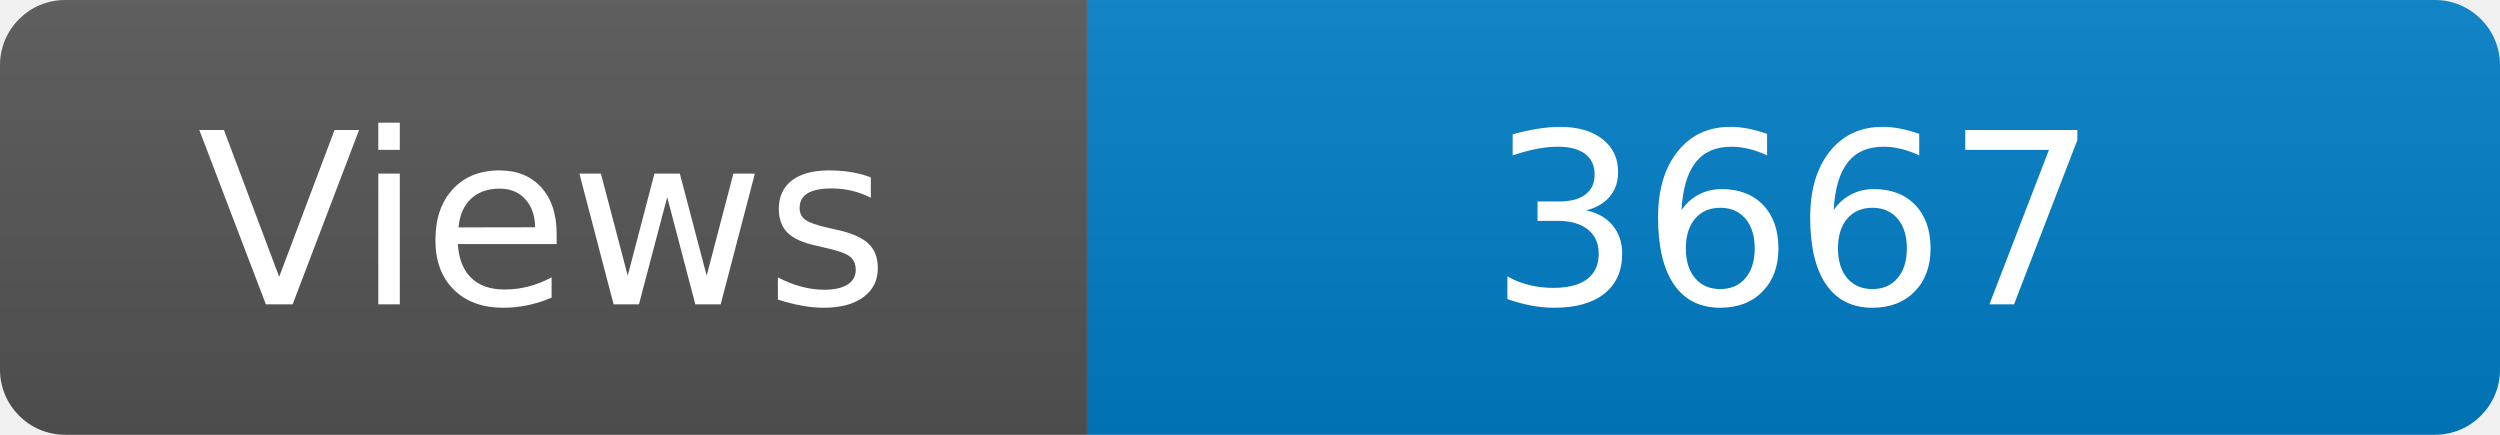
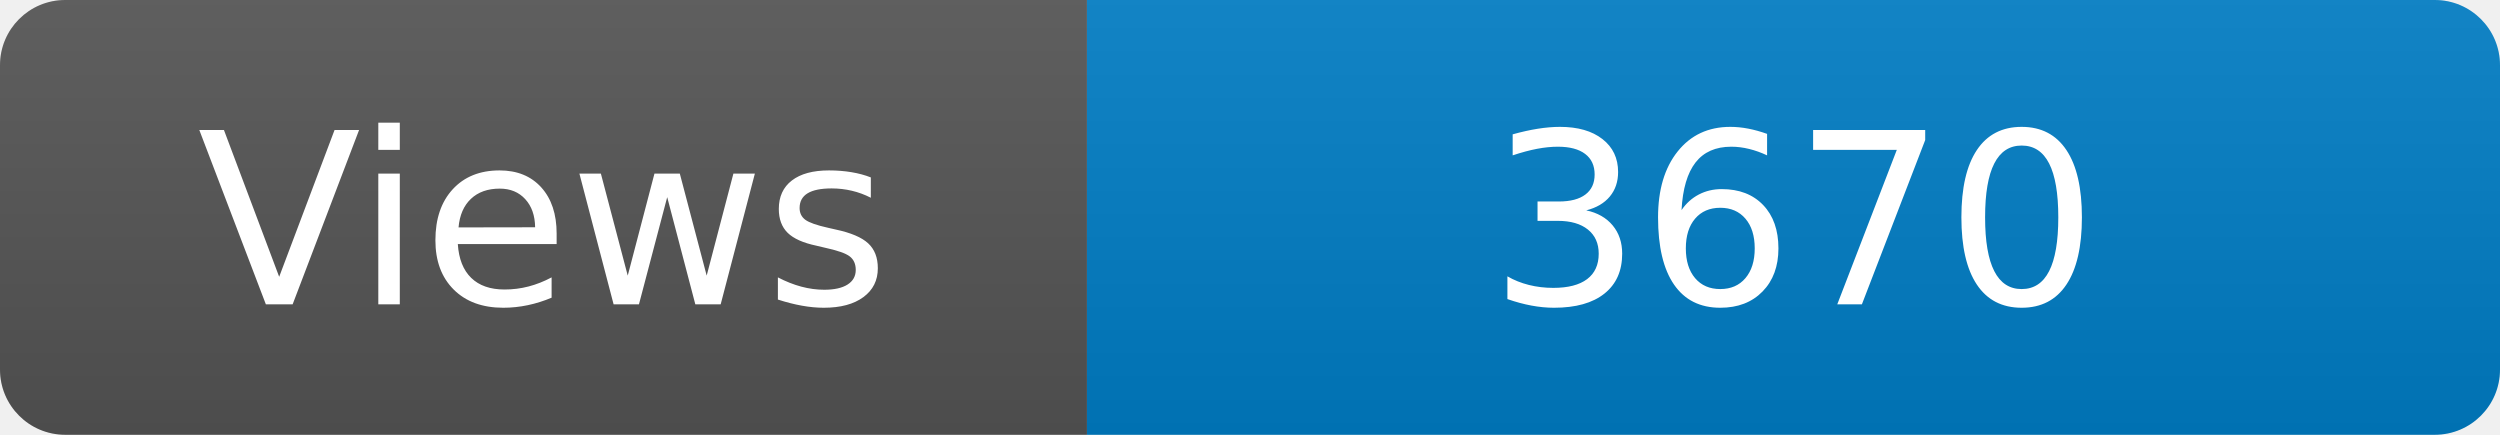
<svg xmlns="http://www.w3.org/2000/svg" width="115" height="20" role="img" aria-label="Maintained?: yes">
  <linearGradient id="s" x2="0" y2="100%">
    <stop offset="0" stop-color="#bbb" stop-opacity=".1" />
    <stop offset="1" stop-opacity=".1" />
  </linearGradient>
  <clipPath id="r">
    <rect width="115" height="20" rx="3" fill="#fff" />
  </clipPath>
  <g clip-path="url(#r)">
    <rect width="50" height="20" fill="#555" />
    <rect x="50" width="160" height="20" fill="#007ec6" />
    <rect width="115" height="20" fill="url(#s)" />
  </g>
  <g fill="#fff" text-anchor="middle" font-family="Verdana,Geneva,DejaVu Sans,sans-serif" font-size="110">
    <text x="250" y="140" transform="scale(.1)" fill="#fff">Views</text>
-     <text x="825" y="140" transform="scale(.1)" fill="#fff">3667</text>
+     <text x="825" y="140" transform="scale(.1)" fill="#fff">3670</text>
  </g>
</svg>
